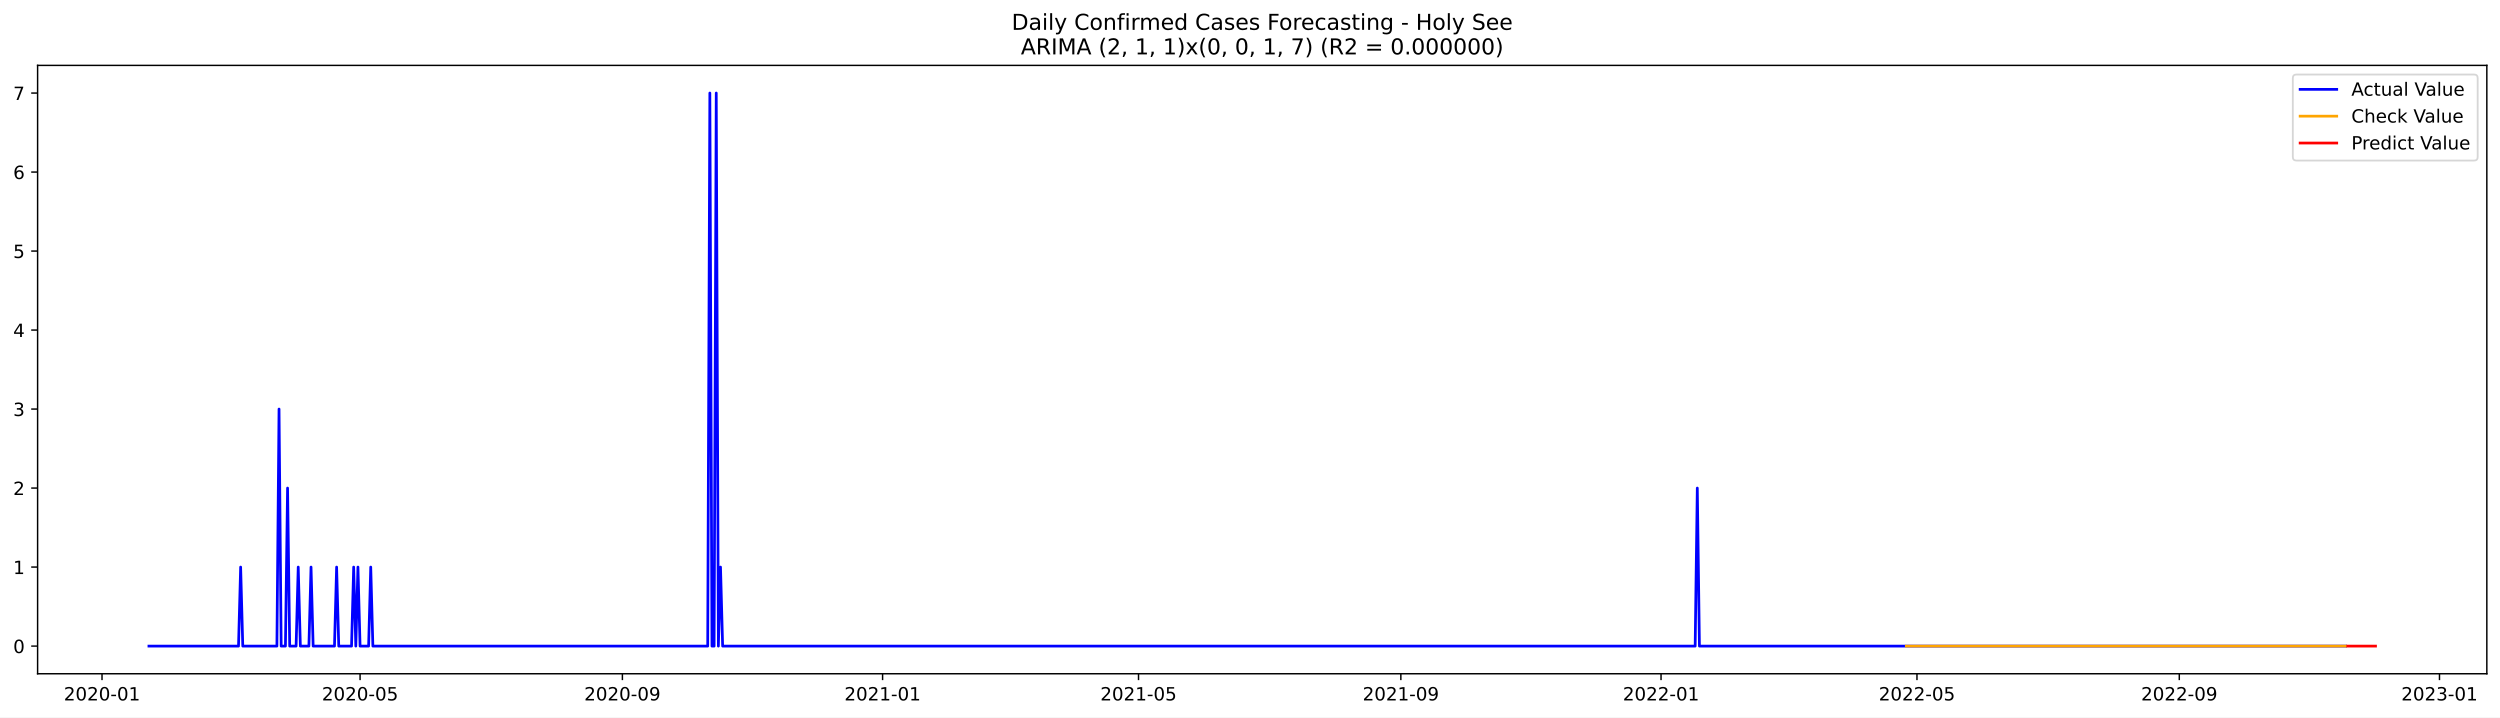
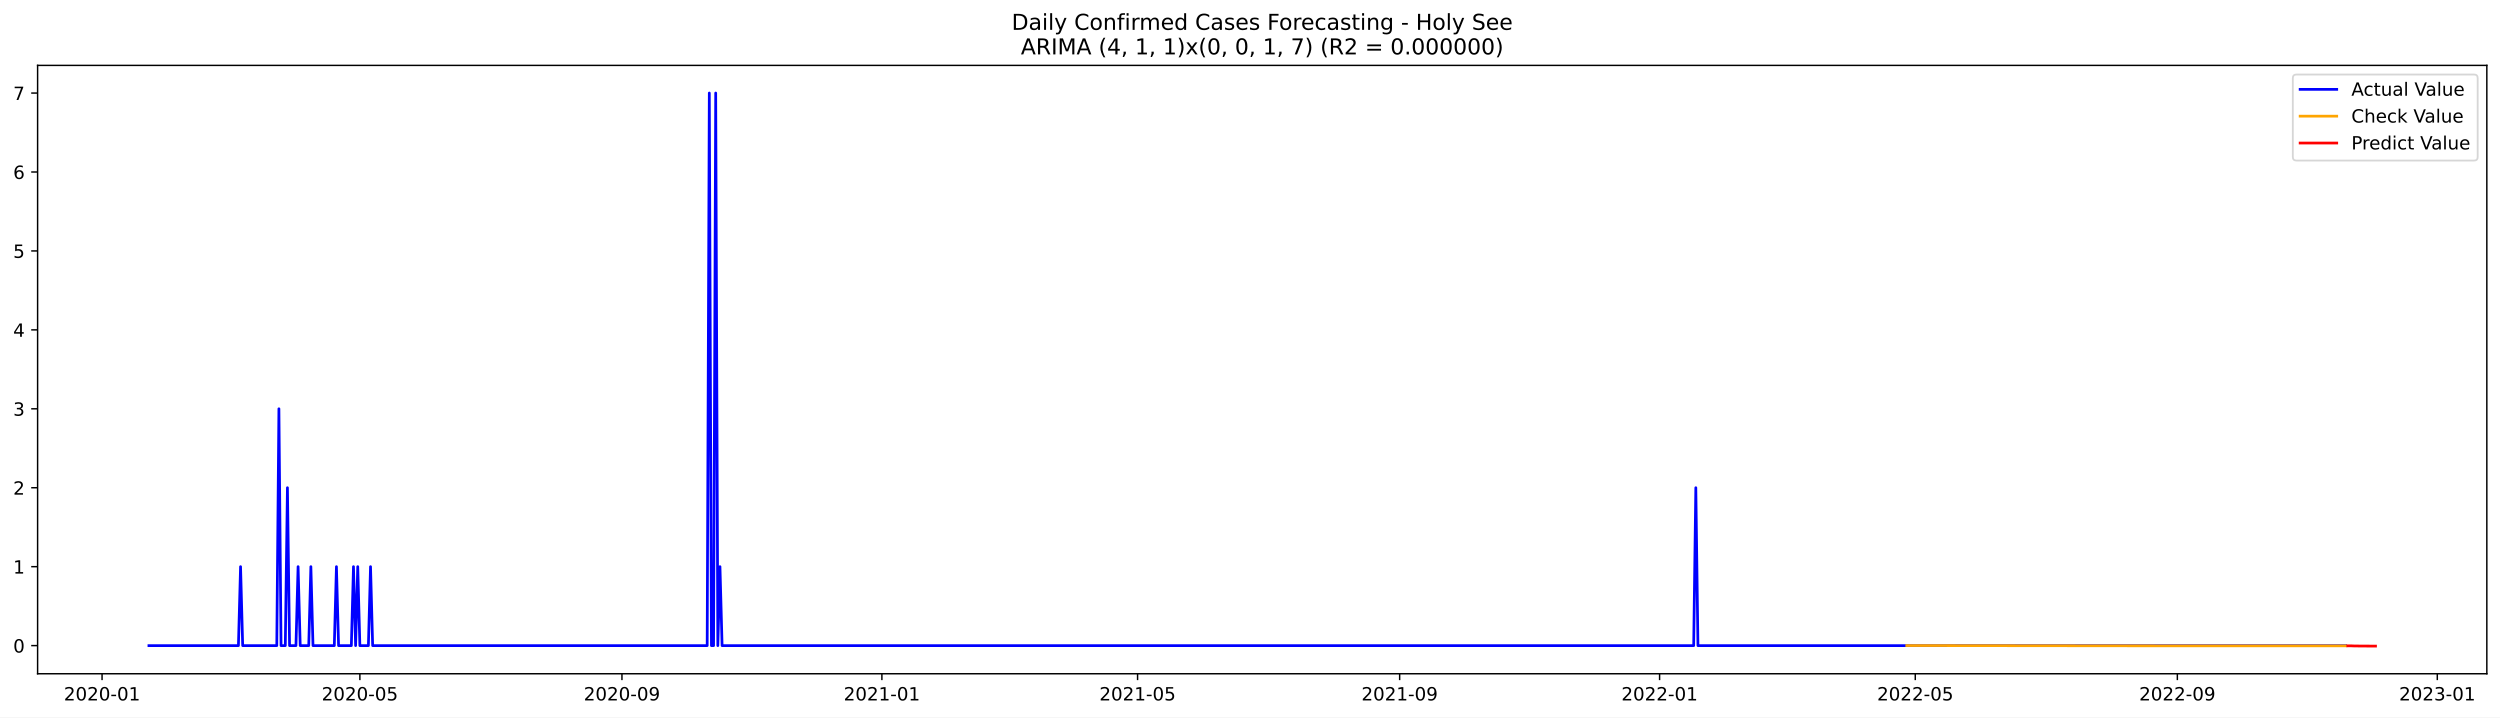
<svg xmlns="http://www.w3.org/2000/svg" xmlns:xlink="http://www.w3.org/1999/xlink" width="1366.963pt" height="392.274pt" viewBox="0 0 1366.963 392.274" version="1.1">
  <defs>
    <style type="text/css">*{stroke-linejoin: round; stroke-linecap: butt}</style>
  </defs>
  <g id="figure_1">
    <g id="patch_1">
      <path d="M 0 392.274  L 1366.963 392.274  L 1366.963 0  L 0 0  z " style="fill: #ffffff" />
    </g>
    <g id="axes_1">
      <g id="patch_2">
        <path d="M 20.562 368.396  L 1359.763 368.396  L 1359.763 35.755  L 20.562 35.755  z " style="fill: #ffffff" />
      </g>
      <g id="matplotlib.axis_1">
        <g id="xtick_1">
          <g id="line2d_1">
            <defs>
-               <path id="m1c663e7720" d="M 0 0  L 0 3.5  " style="stroke: #000000; stroke-width: 0.8" />
+               <path id="mcb4782d231" d="M 0 0  L 0 3.5  " style="stroke: #000000; stroke-width: 0.8" />
            </defs>
            <g>
-               <use xlink:href="#m1c663e7720" x="55.78" y="368.396" style="stroke: #000000; stroke-width: 0.8" />
+               <use xlink:href="#mcb4782d231" x="55.805" y="368.396" style="stroke: #000000; stroke-width: 0.8" />
            </g>
          </g>
          <g id="text_1">
-             <g transform="translate(34.88865 382.9939)scale(0.1 -0.1)">
+             <g transform="translate(34.9132 382.9939)scale(0.1 -0.1)">
              <defs>
                <path id="DejaVuSans-32" d="M 1228 531  L 3431 531  L 3431 0  L 469 0  L 469 531  Q 828 903 1448 1529  Q 2069 2156 2228 2338  Q 2531 2678 2651 2914  Q 2772 3150 2772 3378  Q 2772 3750 2511 3984  Q 2250 4219 1831 4219  Q 1534 4219 1204 4116  Q 875 4013 500 3803  L 500 4441  Q 881 4594 1212 4672  Q 1544 4750 1819 4750  Q 2544 4750 2975 4387  Q 3406 4025 3406 3419  Q 3406 3131 3298 2873  Q 3191 2616 2906 2266  Q 2828 2175 2409 1742  Q 1991 1309 1228 531  z " transform="scale(0.015625)" />
                <path id="DejaVuSans-30" d="M 2034 4250  Q 1547 4250 1301 3770  Q 1056 3291 1056 2328  Q 1056 1369 1301 889  Q 1547 409 2034 409  Q 2525 409 2770 889  Q 3016 1369 3016 2328  Q 3016 3291 2770 3770  Q 2525 4250 2034 4250  z M 2034 4750  Q 2819 4750 3233 4129  Q 3647 3509 3647 2328  Q 3647 1150 3233 529  Q 2819 -91 2034 -91  Q 1250 -91 836 529  Q 422 1150 422 2328  Q 422 3509 836 4129  Q 1250 4750 2034 4750  z " transform="scale(0.015625)" />
                <path id="DejaVuSans-2d" d="M 313 2009  L 1997 2009  L 1997 1497  L 313 1497  L 313 2009  z " transform="scale(0.015625)" />
                <path id="DejaVuSans-31" d="M 794 531  L 1825 531  L 1825 4091  L 703 3866  L 703 4441  L 1819 4666  L 2450 4666  L 2450 531  L 3481 531  L 3481 0  L 794 0  L 794 531  z " transform="scale(0.015625)" />
              </defs>
              <use xlink:href="#DejaVuSans-32" />
              <use xlink:href="#DejaVuSans-30" x="63.623" />
              <use xlink:href="#DejaVuSans-32" x="127.246" />
              <use xlink:href="#DejaVuSans-30" x="190.869" />
              <use xlink:href="#DejaVuSans-2d" x="254.492" />
              <use xlink:href="#DejaVuSans-30" x="290.576" />
              <use xlink:href="#DejaVuSans-31" x="354.199" />
            </g>
          </g>
        </g>
        <g id="xtick_2">
          <g id="line2d_2">
            <g>
-               <use xlink:href="#m1c663e7720" x="196.884" y="368.396" style="stroke: #000000; stroke-width: 0.8" />
+               <use xlink:href="#mcb4782d231" x="196.773" y="368.396" style="stroke: #000000; stroke-width: 0.8" />
            </g>
          </g>
          <g id="text_2">
-             <g transform="translate(175.9921 382.9939)scale(0.1 -0.1)">
+             <g transform="translate(175.8816 382.9939)scale(0.1 -0.1)">
              <defs>
                <path id="DejaVuSans-35" d="M 691 4666  L 3169 4666  L 3169 4134  L 1269 4134  L 1269 2991  Q 1406 3038 1543 3061  Q 1681 3084 1819 3084  Q 2600 3084 3056 2656  Q 3513 2228 3513 1497  Q 3513 744 3044 326  Q 2575 -91 1722 -91  Q 1428 -91 1123 -41  Q 819 9 494 109  L 494 744  Q 775 591 1075 516  Q 1375 441 1709 441  Q 2250 441 2565 725  Q 2881 1009 2881 1497  Q 2881 1984 2565 2268  Q 2250 2553 1709 2553  Q 1456 2553 1204 2497  Q 953 2441 691 2322  L 691 4666  z " transform="scale(0.015625)" />
              </defs>
              <use xlink:href="#DejaVuSans-32" />
              <use xlink:href="#DejaVuSans-30" x="63.623" />
              <use xlink:href="#DejaVuSans-32" x="127.246" />
              <use xlink:href="#DejaVuSans-30" x="190.869" />
              <use xlink:href="#DejaVuSans-2d" x="254.492" />
              <use xlink:href="#DejaVuSans-30" x="290.576" />
              <use xlink:href="#DejaVuSans-35" x="354.199" />
            </g>
          </g>
        </g>
        <g id="xtick_3">
          <g id="line2d_3">
            <g>
-               <use xlink:href="#m1c663e7720" x="340.319" y="368.396" style="stroke: #000000; stroke-width: 0.8" />
+               <use xlink:href="#mcb4782d231" x="340.072" y="368.396" style="stroke: #000000; stroke-width: 0.8" />
            </g>
          </g>
          <g id="text_3">
-             <g transform="translate(319.4278 382.9939)scale(0.1 -0.1)">
+             <g transform="translate(319.1801 382.9939)scale(0.1 -0.1)">
              <defs>
                <path id="DejaVuSans-39" d="M 703 97  L 703 672  Q 941 559 1184 500  Q 1428 441 1663 441  Q 2288 441 2617 861  Q 2947 1281 2994 2138  Q 2813 1869 2534 1725  Q 2256 1581 1919 1581  Q 1219 1581 811 2004  Q 403 2428 403 3163  Q 403 3881 828 4315  Q 1253 4750 1959 4750  Q 2769 4750 3195 4129  Q 3622 3509 3622 2328  Q 3622 1225 3098 567  Q 2575 -91 1691 -91  Q 1453 -91 1209 -44  Q 966 3 703 97  z M 1959 2075  Q 2384 2075 2632 2365  Q 2881 2656 2881 3163  Q 2881 3666 2632 3958  Q 2384 4250 1959 4250  Q 1534 4250 1286 3958  Q 1038 3666 1038 3163  Q 1038 2656 1286 2365  Q 1534 2075 1959 2075  z " transform="scale(0.015625)" />
              </defs>
              <use xlink:href="#DejaVuSans-32" />
              <use xlink:href="#DejaVuSans-30" x="63.623" />
              <use xlink:href="#DejaVuSans-32" x="127.246" />
              <use xlink:href="#DejaVuSans-30" x="190.869" />
              <use xlink:href="#DejaVuSans-2d" x="254.492" />
              <use xlink:href="#DejaVuSans-30" x="290.576" />
              <use xlink:href="#DejaVuSans-39" x="354.199" />
            </g>
          </g>
        </g>
        <g id="xtick_4">
          <g id="line2d_4">
            <g>
-               <use xlink:href="#m1c663e7720" x="482.589" y="368.396" style="stroke: #000000; stroke-width: 0.8" />
+               <use xlink:href="#mcb4782d231" x="482.205" y="368.396" style="stroke: #000000; stroke-width: 0.8" />
            </g>
          </g>
          <g id="text_4">
-             <g transform="translate(461.6974 382.9939)scale(0.1 -0.1)">
+             <g transform="translate(461.3135 382.9939)scale(0.1 -0.1)">
              <use xlink:href="#DejaVuSans-32" />
              <use xlink:href="#DejaVuSans-30" x="63.623" />
              <use xlink:href="#DejaVuSans-32" x="127.246" />
              <use xlink:href="#DejaVuSans-31" x="190.869" />
              <use xlink:href="#DejaVuSans-2d" x="254.492" />
              <use xlink:href="#DejaVuSans-30" x="290.576" />
              <use xlink:href="#DejaVuSans-31" x="354.199" />
            </g>
          </g>
        </g>
        <g id="xtick_5">
          <g id="line2d_5">
            <g>
-               <use xlink:href="#m1c663e7720" x="622.526" y="368.396" style="stroke: #000000; stroke-width: 0.8" />
+               <use xlink:href="#mcb4782d231" x="622.008" y="368.396" style="stroke: #000000; stroke-width: 0.8" />
            </g>
          </g>
          <g id="text_5">
-             <g transform="translate(601.6347 382.9939)scale(0.1 -0.1)">
+             <g transform="translate(601.1169 382.9939)scale(0.1 -0.1)">
              <use xlink:href="#DejaVuSans-32" />
              <use xlink:href="#DejaVuSans-30" x="63.623" />
              <use xlink:href="#DejaVuSans-32" x="127.246" />
              <use xlink:href="#DejaVuSans-31" x="190.869" />
              <use xlink:href="#DejaVuSans-2d" x="254.492" />
              <use xlink:href="#DejaVuSans-30" x="290.576" />
              <use xlink:href="#DejaVuSans-35" x="354.199" />
            </g>
          </g>
        </g>
        <g id="xtick_6">
          <g id="line2d_6">
            <g>
-               <use xlink:href="#m1c663e7720" x="765.962" y="368.396" style="stroke: #000000; stroke-width: 0.8" />
+               <use xlink:href="#mcb4782d231" x="765.307" y="368.396" style="stroke: #000000; stroke-width: 0.8" />
            </g>
          </g>
          <g id="text_6">
-             <g transform="translate(745.0705 382.9939)scale(0.1 -0.1)">
+             <g transform="translate(744.4154 382.9939)scale(0.1 -0.1)">
              <use xlink:href="#DejaVuSans-32" />
              <use xlink:href="#DejaVuSans-30" x="63.623" />
              <use xlink:href="#DejaVuSans-32" x="127.246" />
              <use xlink:href="#DejaVuSans-31" x="190.869" />
              <use xlink:href="#DejaVuSans-2d" x="254.492" />
              <use xlink:href="#DejaVuSans-30" x="290.576" />
              <use xlink:href="#DejaVuSans-39" x="354.199" />
            </g>
          </g>
        </g>
        <g id="xtick_7">
          <g id="line2d_7">
            <g>
-               <use xlink:href="#m1c663e7720" x="908.231" y="368.396" style="stroke: #000000; stroke-width: 0.8" />
+               <use xlink:href="#mcb4782d231" x="907.44" y="368.396" style="stroke: #000000; stroke-width: 0.8" />
            </g>
          </g>
          <g id="text_7">
-             <g transform="translate(887.3401 382.9939)scale(0.1 -0.1)">
+             <g transform="translate(886.5489 382.9939)scale(0.1 -0.1)">
              <use xlink:href="#DejaVuSans-32" />
              <use xlink:href="#DejaVuSans-30" x="63.623" />
              <use xlink:href="#DejaVuSans-32" x="127.246" />
              <use xlink:href="#DejaVuSans-32" x="190.869" />
              <use xlink:href="#DejaVuSans-2d" x="254.492" />
              <use xlink:href="#DejaVuSans-30" x="290.576" />
              <use xlink:href="#DejaVuSans-31" x="354.199" />
            </g>
          </g>
        </g>
        <g id="xtick_8">
          <g id="line2d_8">
            <g>
-               <use xlink:href="#m1c663e7720" x="1048.169" y="368.396" style="stroke: #000000; stroke-width: 0.8" />
+               <use xlink:href="#mcb4782d231" x="1047.244" y="368.396" style="stroke: #000000; stroke-width: 0.8" />
            </g>
          </g>
          <g id="text_8">
-             <g transform="translate(1027.277 382.9939)scale(0.1 -0.1)">
+             <g transform="translate(1026.352 382.9939)scale(0.1 -0.1)">
              <use xlink:href="#DejaVuSans-32" />
              <use xlink:href="#DejaVuSans-30" x="63.623" />
              <use xlink:href="#DejaVuSans-32" x="127.246" />
              <use xlink:href="#DejaVuSans-32" x="190.869" />
              <use xlink:href="#DejaVuSans-2d" x="254.492" />
              <use xlink:href="#DejaVuSans-30" x="290.576" />
              <use xlink:href="#DejaVuSans-35" x="354.199" />
            </g>
          </g>
        </g>
        <g id="xtick_9">
          <g id="line2d_9">
            <g>
-               <use xlink:href="#m1c663e7720" x="1191.605" y="368.396" style="stroke: #000000; stroke-width: 0.8" />
+               <use xlink:href="#mcb4782d231" x="1190.542" y="368.396" style="stroke: #000000; stroke-width: 0.8" />
            </g>
          </g>
          <g id="text_9">
-             <g transform="translate(1170.713 382.9939)scale(0.1 -0.1)">
+             <g transform="translate(1169.651 382.9939)scale(0.1 -0.1)">
              <use xlink:href="#DejaVuSans-32" />
              <use xlink:href="#DejaVuSans-30" x="63.623" />
              <use xlink:href="#DejaVuSans-32" x="127.246" />
              <use xlink:href="#DejaVuSans-32" x="190.869" />
              <use xlink:href="#DejaVuSans-2d" x="254.492" />
              <use xlink:href="#DejaVuSans-30" x="290.576" />
              <use xlink:href="#DejaVuSans-39" x="354.199" />
            </g>
          </g>
        </g>
        <g id="xtick_10">
          <g id="line2d_10">
            <g>
-               <use xlink:href="#m1c663e7720" x="1333.874" y="368.396" style="stroke: #000000; stroke-width: 0.8" />
+               <use xlink:href="#mcb4782d231" x="1332.676" y="368.396" style="stroke: #000000; stroke-width: 0.8" />
            </g>
          </g>
          <g id="text_10">
-             <g transform="translate(1312.983 382.9939)scale(0.1 -0.1)">
+             <g transform="translate(1311.784 382.9939)scale(0.1 -0.1)">
              <defs>
                <path id="DejaVuSans-33" d="M 2597 2516  Q 3050 2419 3304 2112  Q 3559 1806 3559 1356  Q 3559 666 3084 287  Q 2609 -91 1734 -91  Q 1441 -91 1130 -33  Q 819 25 488 141  L 488 750  Q 750 597 1062 519  Q 1375 441 1716 441  Q 2309 441 2620 675  Q 2931 909 2931 1356  Q 2931 1769 2642 2001  Q 2353 2234 1838 2234  L 1294 2234  L 1294 2753  L 1863 2753  Q 2328 2753 2575 2939  Q 2822 3125 2822 3475  Q 2822 3834 2567 4026  Q 2313 4219 1838 4219  Q 1578 4219 1281 4162  Q 984 4106 628 3988  L 628 4550  Q 988 4650 1302 4700  Q 1616 4750 1894 4750  Q 2613 4750 3031 4423  Q 3450 4097 3450 3541  Q 3450 3153 3228 2886  Q 3006 2619 2597 2516  z " transform="scale(0.015625)" />
              </defs>
              <use xlink:href="#DejaVuSans-32" />
              <use xlink:href="#DejaVuSans-30" x="63.623" />
              <use xlink:href="#DejaVuSans-32" x="127.246" />
              <use xlink:href="#DejaVuSans-33" x="190.869" />
              <use xlink:href="#DejaVuSans-2d" x="254.492" />
              <use xlink:href="#DejaVuSans-30" x="290.576" />
              <use xlink:href="#DejaVuSans-31" x="354.199" />
            </g>
          </g>
        </g>
      </g>
      <g id="matplotlib.axis_2">
        <g id="ytick_1">
          <g id="line2d_11">
            <defs>
-               <path id="mdd8ce85238" d="M 0 0  L -3.5 0  " style="stroke: #000000; stroke-width: 0.8" />
+               <path id="m65c55cf728" d="M 0 0  L -3.5 0  " style="stroke: #000000; stroke-width: 0.8" />
            </defs>
            <g>
-               <use xlink:href="#mdd8ce85238" x="20.562" y="353.276" style="stroke: #000000; stroke-width: 0.8" />
+               <use xlink:href="#m65c55cf728" x="20.562" y="353.007" style="stroke: #000000; stroke-width: 0.8" />
            </g>
          </g>
          <g id="text_11">
-             <g transform="translate(7.2 357.0747)scale(0.1 -0.1)">
+             <g transform="translate(7.2 356.8061)scale(0.1 -0.1)">
              <use xlink:href="#DejaVuSans-30" />
            </g>
          </g>
        </g>
        <g id="ytick_2">
          <g id="line2d_12">
            <g>
-               <use xlink:href="#mdd8ce85238" x="20.562" y="310.075" style="stroke: #000000; stroke-width: 0.8" />
+               <use xlink:href="#m65c55cf728" x="20.562" y="309.845" style="stroke: #000000; stroke-width: 0.8" />
            </g>
          </g>
          <g id="text_12">
-             <g transform="translate(7.2 313.8747)scale(0.1 -0.1)">
+             <g transform="translate(7.2 313.6445)scale(0.1 -0.1)">
              <use xlink:href="#DejaVuSans-31" />
            </g>
          </g>
        </g>
        <g id="ytick_3">
          <g id="line2d_13">
            <g>
-               <use xlink:href="#mdd8ce85238" x="20.562" y="266.875" style="stroke: #000000; stroke-width: 0.8" />
+               <use xlink:href="#m65c55cf728" x="20.562" y="266.684" style="stroke: #000000; stroke-width: 0.8" />
            </g>
          </g>
          <g id="text_13">
-             <g transform="translate(7.2 270.6747)scale(0.1 -0.1)">
+             <g transform="translate(7.2 270.4829)scale(0.1 -0.1)">
              <use xlink:href="#DejaVuSans-32" />
            </g>
          </g>
        </g>
        <g id="ytick_4">
          <g id="line2d_14">
            <g>
-               <use xlink:href="#mdd8ce85238" x="20.562" y="223.675" style="stroke: #000000; stroke-width: 0.8" />
+               <use xlink:href="#m65c55cf728" x="20.562" y="223.522" style="stroke: #000000; stroke-width: 0.8" />
            </g>
          </g>
          <g id="text_14">
-             <g transform="translate(7.2 227.4747)scale(0.1 -0.1)">
+             <g transform="translate(7.2 227.3212)scale(0.1 -0.1)">
              <use xlink:href="#DejaVuSans-33" />
            </g>
          </g>
        </g>
        <g id="ytick_5">
          <g id="line2d_15">
            <g>
-               <use xlink:href="#mdd8ce85238" x="20.562" y="180.476" style="stroke: #000000; stroke-width: 0.8" />
+               <use xlink:href="#m65c55cf728" x="20.562" y="180.36" style="stroke: #000000; stroke-width: 0.8" />
            </g>
          </g>
          <g id="text_15">
-             <g transform="translate(7.2 184.2747)scale(0.1 -0.1)">
+             <g transform="translate(7.2 184.1596)scale(0.1 -0.1)">
              <defs>
                <path id="DejaVuSans-34" d="M 2419 4116  L 825 1625  L 2419 1625  L 2419 4116  z M 2253 4666  L 3047 4666  L 3047 1625  L 3713 1625  L 3713 1100  L 3047 1100  L 3047 0  L 2419 0  L 2419 1100  L 313 1100  L 313 1709  L 2253 4666  z " transform="scale(0.015625)" />
              </defs>
              <use xlink:href="#DejaVuSans-34" />
            </g>
          </g>
        </g>
        <g id="ytick_6">
          <g id="line2d_16">
            <g>
-               <use xlink:href="#mdd8ce85238" x="20.562" y="137.275" style="stroke: #000000; stroke-width: 0.8" />
+               <use xlink:href="#m65c55cf728" x="20.562" y="137.199" style="stroke: #000000; stroke-width: 0.8" />
            </g>
          </g>
          <g id="text_16">
-             <g transform="translate(7.2 141.0747)scale(0.1 -0.1)">
+             <g transform="translate(7.2 140.998)scale(0.1 -0.1)">
              <use xlink:href="#DejaVuSans-35" />
            </g>
          </g>
        </g>
        <g id="ytick_7">
          <g id="line2d_17">
            <g>
-               <use xlink:href="#mdd8ce85238" x="20.562" y="94.076" style="stroke: #000000; stroke-width: 0.8" />
+               <use xlink:href="#m65c55cf728" x="20.562" y="94.037" style="stroke: #000000; stroke-width: 0.8" />
            </g>
          </g>
          <g id="text_17">
-             <g transform="translate(7.2 97.87472)scale(0.1 -0.1)">
+             <g transform="translate(7.2 97.83635)scale(0.1 -0.1)">
              <defs>
                <path id="DejaVuSans-36" d="M 2113 2584  Q 1688 2584 1439 2293  Q 1191 2003 1191 1497  Q 1191 994 1439 701  Q 1688 409 2113 409  Q 2538 409 2786 701  Q 3034 994 3034 1497  Q 3034 2003 2786 2293  Q 2538 2584 2113 2584  z M 3366 4563  L 3366 3988  Q 3128 4100 2886 4159  Q 2644 4219 2406 4219  Q 1781 4219 1451 3797  Q 1122 3375 1075 2522  Q 1259 2794 1537 2939  Q 1816 3084 2150 3084  Q 2853 3084 3261 2657  Q 3669 2231 3669 1497  Q 3669 778 3244 343  Q 2819 -91 2113 -91  Q 1303 -91 875 529  Q 447 1150 447 2328  Q 447 3434 972 4092  Q 1497 4750 2381 4750  Q 2619 4750 2861 4703  Q 3103 4656 3366 4563  z " transform="scale(0.015625)" />
              </defs>
              <use xlink:href="#DejaVuSans-36" />
            </g>
          </g>
        </g>
        <g id="ytick_8">
          <g id="line2d_18">
            <g>
-               <use xlink:href="#mdd8ce85238" x="20.562" y="50.876" style="stroke: #000000; stroke-width: 0.8" />
+               <use xlink:href="#m65c55cf728" x="20.562" y="50.876" style="stroke: #000000; stroke-width: 0.8" />
            </g>
          </g>
          <g id="text_18">
            <g transform="translate(7.2 54.67472)scale(0.1 -0.1)">
              <defs>
                <path id="DejaVuSans-37" d="M 525 4666  L 3525 4666  L 3525 4397  L 1831 0  L 1172 0  L 2766 4134  L 525 4134  L 525 4666  z " transform="scale(0.015625)" />
              </defs>
              <use xlink:href="#DejaVuSans-37" />
            </g>
          </g>
        </g>
      </g>
      <g id="line2d_19">
-         <path d="M 81.435 353.276  L 130.413 353.276  L 131.579 310.075  L 132.746 353.276  L 151.404 353.276  L 152.57 223.675  L 153.736 353.276  L 156.068 353.276  L 157.235 266.875  L 158.401 353.276  L 161.899 353.276  L 163.065 310.075  L 164.231 353.276  L 168.896 353.276  L 170.062 310.075  L 171.228 353.276  L 182.89 353.276  L 184.056 310.075  L 185.222 353.276  L 192.219 353.276  L 193.385 310.075  L 194.551 353.276  L 195.717 310.075  L 196.884 353.276  L 201.548 353.276  L 202.714 310.075  L 203.88 353.276  L 386.965 353.276  L 388.131 50.876  L 389.297 353.276  L 390.463 353.276  L 391.63 50.876  L 392.796 353.276  L 393.962 310.075  L 395.128 353.276  L 926.89 353.276  L 928.056 266.875  L 929.222 353.276  L 1282.564 353.276  L 1282.564 353.276  " clip-path="url(#p01e2faecfa)" style="fill: none; stroke: #0000ff; stroke-width: 1.5; stroke-linecap: square" />
+         <path d="M 81.435 353.007  L 130.366 353.007  L 131.531 309.845  L 132.696 353.007  L 151.337 353.007  L 152.502 223.522  L 153.667 353.007  L 155.997 353.007  L 157.162 266.684  L 158.327 353.007  L 161.822 353.007  L 162.987 309.845  L 164.152 353.007  L 168.812 353.007  L 169.977 309.845  L 171.142 353.007  L 182.793 353.007  L 183.958 309.845  L 185.123 353.007  L 192.113 353.007  L 193.278 309.845  L 194.443 353.007  L 195.608 309.845  L 196.773 353.007  L 201.433 353.007  L 202.598 309.845  L 203.763 353.007  L 386.673 353.007  L 387.838 50.876  L 389.003 353.007  L 390.168 353.007  L 391.333 50.876  L 392.498 353.007  L 393.663 309.845  L 394.828 353.007  L 926.081 353.007  L 927.246 266.684  L 928.411 353.007  L 1282.579 353.007  L 1282.579 353.007  " clip-path="url(#pb8d82f2a94)" style="fill: none; stroke: #0000ff; stroke-width: 1.5; stroke-linecap: square" />
      </g>
      <g id="line2d_20">
-         <path d="M 1042.338 353.276  L 1282.564 353.276  L 1282.564 353.276  " clip-path="url(#p01e2faecfa)" style="fill: none; stroke: #ffa500; stroke-width: 1.5; stroke-linecap: square" />
+         <path d="M 1042.584 352.978  L 1163.746 353.112  L 1282.579 353.146  L 1282.579 353.146  " clip-path="url(#pb8d82f2a94)" style="fill: none; stroke: #ffa500; stroke-width: 1.5; stroke-linecap: square" />
      </g>
      <g id="line2d_21">
-         <path d="M 1283.73 353.276  L 1284.896 353.276  L 1286.062 353.276  L 1287.228 353.276  L 1288.394 353.276  L 1289.561 353.276  L 1290.727 353.276  L 1291.893 353.276  L 1293.059 353.276  L 1294.225 353.276  L 1295.391 353.276  L 1296.557 353.276  L 1297.724 353.276  L 1298.89 353.276  " clip-path="url(#p01e2faecfa)" style="fill: none; stroke: #ff0000; stroke-width: 1.5; stroke-linecap: square" />
+         <path d="M 1283.744 353.146  L 1284.909 353.134  L 1286.074 353.151  L 1287.239 353.202  L 1288.405 353.213  L 1289.57 353.223  L 1290.735 353.247  L 1291.9 353.239  L 1293.065 353.249  L 1294.23 353.259  L 1295.395 353.261  L 1296.56 353.266  L 1297.725 353.272  L 1298.89 353.276  " clip-path="url(#pb8d82f2a94)" style="fill: none; stroke: #ff0000; stroke-width: 1.5; stroke-linecap: square" />
      </g>
      <g id="patch_3">
        <path d="M 20.562 368.396  L 20.562 35.755  " style="fill: none; stroke: #000000; stroke-width: 0.8; stroke-linejoin: miter; stroke-linecap: square" />
      </g>
      <g id="patch_4">
        <path d="M 1359.763 368.396  L 1359.763 35.755  " style="fill: none; stroke: #000000; stroke-width: 0.8; stroke-linejoin: miter; stroke-linecap: square" />
      </g>
      <g id="patch_5">
        <path d="M 20.562 368.396  L 1359.763 368.396  " style="fill: none; stroke: #000000; stroke-width: 0.8; stroke-linejoin: miter; stroke-linecap: square" />
      </g>
      <g id="patch_6">
        <path d="M 20.562 35.755  L 1359.763 35.755  " style="fill: none; stroke: #000000; stroke-width: 0.8; stroke-linejoin: miter; stroke-linecap: square" />
      </g>
      <g id="text_19">
        <g transform="translate(553.1609 16.31812)scale(0.12 -0.12)">
          <defs>
            <path id="DejaVuSans-44" d="M 1259 4147  L 1259 519  L 2022 519  Q 2988 519 3436 956  Q 3884 1394 3884 2338  Q 3884 3275 3436 3711  Q 2988 4147 2022 4147  L 1259 4147  z M 628 4666  L 1925 4666  Q 3281 4666 3915 4102  Q 4550 3538 4550 2338  Q 4550 1131 3912 565  Q 3275 0 1925 0  L 628 0  L 628 4666  z " transform="scale(0.015625)" />
            <path id="DejaVuSans-61" d="M 2194 1759  Q 1497 1759 1228 1600  Q 959 1441 959 1056  Q 959 750 1161 570  Q 1363 391 1709 391  Q 2188 391 2477 730  Q 2766 1069 2766 1631  L 2766 1759  L 2194 1759  z M 3341 1997  L 3341 0  L 2766 0  L 2766 531  Q 2569 213 2275 61  Q 1981 -91 1556 -91  Q 1019 -91 701 211  Q 384 513 384 1019  Q 384 1609 779 1909  Q 1175 2209 1959 2209  L 2766 2209  L 2766 2266  Q 2766 2663 2505 2880  Q 2244 3097 1772 3097  Q 1472 3097 1187 3025  Q 903 2953 641 2809  L 641 3341  Q 956 3463 1253 3523  Q 1550 3584 1831 3584  Q 2591 3584 2966 3190  Q 3341 2797 3341 1997  z " transform="scale(0.015625)" />
            <path id="DejaVuSans-69" d="M 603 3500  L 1178 3500  L 1178 0  L 603 0  L 603 3500  z M 603 4863  L 1178 4863  L 1178 4134  L 603 4134  L 603 4863  z " transform="scale(0.015625)" />
            <path id="DejaVuSans-6c" d="M 603 4863  L 1178 4863  L 1178 0  L 603 0  L 603 4863  z " transform="scale(0.015625)" />
            <path id="DejaVuSans-79" d="M 2059 -325  Q 1816 -950 1584 -1140  Q 1353 -1331 966 -1331  L 506 -1331  L 506 -850  L 844 -850  Q 1081 -850 1212 -737  Q 1344 -625 1503 -206  L 1606 56  L 191 3500  L 800 3500  L 1894 763  L 2988 3500  L 3597 3500  L 2059 -325  z " transform="scale(0.015625)" />
            <path id="DejaVuSans-20" transform="scale(0.015625)" />
            <path id="DejaVuSans-43" d="M 4122 4306  L 4122 3641  Q 3803 3938 3442 4084  Q 3081 4231 2675 4231  Q 1875 4231 1450 3742  Q 1025 3253 1025 2328  Q 1025 1406 1450 917  Q 1875 428 2675 428  Q 3081 428 3442 575  Q 3803 722 4122 1019  L 4122 359  Q 3791 134 3420 21  Q 3050 -91 2638 -91  Q 1578 -91 968 557  Q 359 1206 359 2328  Q 359 3453 968 4101  Q 1578 4750 2638 4750  Q 3056 4750 3426 4639  Q 3797 4528 4122 4306  z " transform="scale(0.015625)" />
            <path id="DejaVuSans-6f" d="M 1959 3097  Q 1497 3097 1228 2736  Q 959 2375 959 1747  Q 959 1119 1226 758  Q 1494 397 1959 397  Q 2419 397 2687 759  Q 2956 1122 2956 1747  Q 2956 2369 2687 2733  Q 2419 3097 1959 3097  z M 1959 3584  Q 2709 3584 3137 3096  Q 3566 2609 3566 1747  Q 3566 888 3137 398  Q 2709 -91 1959 -91  Q 1206 -91 779 398  Q 353 888 353 1747  Q 353 2609 779 3096  Q 1206 3584 1959 3584  z " transform="scale(0.015625)" />
            <path id="DejaVuSans-6e" d="M 3513 2113  L 3513 0  L 2938 0  L 2938 2094  Q 2938 2591 2744 2837  Q 2550 3084 2163 3084  Q 1697 3084 1428 2787  Q 1159 2491 1159 1978  L 1159 0  L 581 0  L 581 3500  L 1159 3500  L 1159 2956  Q 1366 3272 1645 3428  Q 1925 3584 2291 3584  Q 2894 3584 3203 3211  Q 3513 2838 3513 2113  z " transform="scale(0.015625)" />
            <path id="DejaVuSans-66" d="M 2375 4863  L 2375 4384  L 1825 4384  Q 1516 4384 1395 4259  Q 1275 4134 1275 3809  L 1275 3500  L 2222 3500  L 2222 3053  L 1275 3053  L 1275 0  L 697 0  L 697 3053  L 147 3053  L 147 3500  L 697 3500  L 697 3744  Q 697 4328 969 4595  Q 1241 4863 1831 4863  L 2375 4863  z " transform="scale(0.015625)" />
            <path id="DejaVuSans-72" d="M 2631 2963  Q 2534 3019 2420 3045  Q 2306 3072 2169 3072  Q 1681 3072 1420 2755  Q 1159 2438 1159 1844  L 1159 0  L 581 0  L 581 3500  L 1159 3500  L 1159 2956  Q 1341 3275 1631 3429  Q 1922 3584 2338 3584  Q 2397 3584 2469 3576  Q 2541 3569 2628 3553  L 2631 2963  z " transform="scale(0.015625)" />
            <path id="DejaVuSans-6d" d="M 3328 2828  Q 3544 3216 3844 3400  Q 4144 3584 4550 3584  Q 5097 3584 5394 3201  Q 5691 2819 5691 2113  L 5691 0  L 5113 0  L 5113 2094  Q 5113 2597 4934 2840  Q 4756 3084 4391 3084  Q 3944 3084 3684 2787  Q 3425 2491 3425 1978  L 3425 0  L 2847 0  L 2847 2094  Q 2847 2600 2669 2842  Q 2491 3084 2119 3084  Q 1678 3084 1418 2786  Q 1159 2488 1159 1978  L 1159 0  L 581 0  L 581 3500  L 1159 3500  L 1159 2956  Q 1356 3278 1631 3431  Q 1906 3584 2284 3584  Q 2666 3584 2933 3390  Q 3200 3197 3328 2828  z " transform="scale(0.015625)" />
            <path id="DejaVuSans-65" d="M 3597 1894  L 3597 1613  L 953 1613  Q 991 1019 1311 708  Q 1631 397 2203 397  Q 2534 397 2845 478  Q 3156 559 3463 722  L 3463 178  Q 3153 47 2828 -22  Q 2503 -91 2169 -91  Q 1331 -91 842 396  Q 353 884 353 1716  Q 353 2575 817 3079  Q 1281 3584 2069 3584  Q 2775 3584 3186 3129  Q 3597 2675 3597 1894  z M 3022 2063  Q 3016 2534 2758 2815  Q 2500 3097 2075 3097  Q 1594 3097 1305 2825  Q 1016 2553 972 2059  L 3022 2063  z " transform="scale(0.015625)" />
            <path id="DejaVuSans-64" d="M 2906 2969  L 2906 4863  L 3481 4863  L 3481 0  L 2906 0  L 2906 525  Q 2725 213 2448 61  Q 2172 -91 1784 -91  Q 1150 -91 751 415  Q 353 922 353 1747  Q 353 2572 751 3078  Q 1150 3584 1784 3584  Q 2172 3584 2448 3432  Q 2725 3281 2906 2969  z M 947 1747  Q 947 1113 1208 752  Q 1469 391 1925 391  Q 2381 391 2643 752  Q 2906 1113 2906 1747  Q 2906 2381 2643 2742  Q 2381 3103 1925 3103  Q 1469 3103 1208 2742  Q 947 2381 947 1747  z " transform="scale(0.015625)" />
            <path id="DejaVuSans-73" d="M 2834 3397  L 2834 2853  Q 2591 2978 2328 3040  Q 2066 3103 1784 3103  Q 1356 3103 1142 2972  Q 928 2841 928 2578  Q 928 2378 1081 2264  Q 1234 2150 1697 2047  L 1894 2003  Q 2506 1872 2764 1633  Q 3022 1394 3022 966  Q 3022 478 2636 193  Q 2250 -91 1575 -91  Q 1294 -91 989 -36  Q 684 19 347 128  L 347 722  Q 666 556 975 473  Q 1284 391 1588 391  Q 1994 391 2212 530  Q 2431 669 2431 922  Q 2431 1156 2273 1281  Q 2116 1406 1581 1522  L 1381 1569  Q 847 1681 609 1914  Q 372 2147 372 2553  Q 372 3047 722 3315  Q 1072 3584 1716 3584  Q 2034 3584 2315 3537  Q 2597 3491 2834 3397  z " transform="scale(0.015625)" />
            <path id="DejaVuSans-46" d="M 628 4666  L 3309 4666  L 3309 4134  L 1259 4134  L 1259 2759  L 3109 2759  L 3109 2228  L 1259 2228  L 1259 0  L 628 0  L 628 4666  z " transform="scale(0.015625)" />
            <path id="DejaVuSans-63" d="M 3122 3366  L 3122 2828  Q 2878 2963 2633 3030  Q 2388 3097 2138 3097  Q 1578 3097 1268 2742  Q 959 2388 959 1747  Q 959 1106 1268 751  Q 1578 397 2138 397  Q 2388 397 2633 464  Q 2878 531 3122 666  L 3122 134  Q 2881 22 2623 -34  Q 2366 -91 2075 -91  Q 1284 -91 818 406  Q 353 903 353 1747  Q 353 2603 823 3093  Q 1294 3584 2113 3584  Q 2378 3584 2631 3529  Q 2884 3475 3122 3366  z " transform="scale(0.015625)" />
            <path id="DejaVuSans-74" d="M 1172 4494  L 1172 3500  L 2356 3500  L 2356 3053  L 1172 3053  L 1172 1153  Q 1172 725 1289 603  Q 1406 481 1766 481  L 2356 481  L 2356 0  L 1766 0  Q 1100 0 847 248  Q 594 497 594 1153  L 594 3053  L 172 3053  L 172 3500  L 594 3500  L 594 4494  L 1172 4494  z " transform="scale(0.015625)" />
            <path id="DejaVuSans-67" d="M 2906 1791  Q 2906 2416 2648 2759  Q 2391 3103 1925 3103  Q 1463 3103 1205 2759  Q 947 2416 947 1791  Q 947 1169 1205 825  Q 1463 481 1925 481  Q 2391 481 2648 825  Q 2906 1169 2906 1791  z M 3481 434  Q 3481 -459 3084 -895  Q 2688 -1331 1869 -1331  Q 1566 -1331 1297 -1286  Q 1028 -1241 775 -1147  L 775 -588  Q 1028 -725 1275 -790  Q 1522 -856 1778 -856  Q 2344 -856 2625 -561  Q 2906 -266 2906 331  L 2906 616  Q 2728 306 2450 153  Q 2172 0 1784 0  Q 1141 0 747 490  Q 353 981 353 1791  Q 353 2603 747 3093  Q 1141 3584 1784 3584  Q 2172 3584 2450 3431  Q 2728 3278 2906 2969  L 2906 3500  L 3481 3500  L 3481 434  z " transform="scale(0.015625)" />
            <path id="DejaVuSans-48" d="M 628 4666  L 1259 4666  L 1259 2753  L 3553 2753  L 3553 4666  L 4184 4666  L 4184 0  L 3553 0  L 3553 2222  L 1259 2222  L 1259 0  L 628 0  L 628 4666  z " transform="scale(0.015625)" />
            <path id="DejaVuSans-53" d="M 3425 4513  L 3425 3897  Q 3066 4069 2747 4153  Q 2428 4238 2131 4238  Q 1616 4238 1336 4038  Q 1056 3838 1056 3469  Q 1056 3159 1242 3001  Q 1428 2844 1947 2747  L 2328 2669  Q 3034 2534 3370 2195  Q 3706 1856 3706 1288  Q 3706 609 3251 259  Q 2797 -91 1919 -91  Q 1588 -91 1214 -16  Q 841 59 441 206  L 441 856  Q 825 641 1194 531  Q 1563 422 1919 422  Q 2459 422 2753 634  Q 3047 847 3047 1241  Q 3047 1584 2836 1778  Q 2625 1972 2144 2069  L 1759 2144  Q 1053 2284 737 2584  Q 422 2884 422 3419  Q 422 4038 858 4394  Q 1294 4750 2059 4750  Q 2388 4750 2728 4690  Q 3069 4631 3425 4513  z " transform="scale(0.015625)" />
          </defs>
          <use xlink:href="#DejaVuSans-44" />
          <use xlink:href="#DejaVuSans-61" x="77.002" />
          <use xlink:href="#DejaVuSans-69" x="138.281" />
          <use xlink:href="#DejaVuSans-6c" x="166.064" />
          <use xlink:href="#DejaVuSans-79" x="193.848" />
          <use xlink:href="#DejaVuSans-20" x="253.027" />
          <use xlink:href="#DejaVuSans-43" x="284.814" />
          <use xlink:href="#DejaVuSans-6f" x="354.639" />
          <use xlink:href="#DejaVuSans-6e" x="415.82" />
          <use xlink:href="#DejaVuSans-66" x="479.199" />
          <use xlink:href="#DejaVuSans-69" x="514.404" />
          <use xlink:href="#DejaVuSans-72" x="542.188" />
          <use xlink:href="#DejaVuSans-6d" x="581.551" />
          <use xlink:href="#DejaVuSans-65" x="678.963" />
          <use xlink:href="#DejaVuSans-64" x="740.486" />
          <use xlink:href="#DejaVuSans-20" x="803.963" />
          <use xlink:href="#DejaVuSans-43" x="835.75" />
          <use xlink:href="#DejaVuSans-61" x="905.574" />
          <use xlink:href="#DejaVuSans-73" x="966.854" />
          <use xlink:href="#DejaVuSans-65" x="1018.953" />
          <use xlink:href="#DejaVuSans-73" x="1080.477" />
          <use xlink:href="#DejaVuSans-20" x="1132.576" />
          <use xlink:href="#DejaVuSans-46" x="1164.363" />
          <use xlink:href="#DejaVuSans-6f" x="1218.258" />
          <use xlink:href="#DejaVuSans-72" x="1279.439" />
          <use xlink:href="#DejaVuSans-65" x="1318.303" />
          <use xlink:href="#DejaVuSans-63" x="1379.826" />
          <use xlink:href="#DejaVuSans-61" x="1434.807" />
          <use xlink:href="#DejaVuSans-73" x="1496.086" />
          <use xlink:href="#DejaVuSans-74" x="1548.186" />
          <use xlink:href="#DejaVuSans-69" x="1587.395" />
          <use xlink:href="#DejaVuSans-6e" x="1615.178" />
          <use xlink:href="#DejaVuSans-67" x="1678.557" />
          <use xlink:href="#DejaVuSans-20" x="1742.033" />
          <use xlink:href="#DejaVuSans-2d" x="1773.82" />
          <use xlink:href="#DejaVuSans-20" x="1809.904" />
          <use xlink:href="#DejaVuSans-48" x="1841.691" />
          <use xlink:href="#DejaVuSans-6f" x="1916.887" />
          <use xlink:href="#DejaVuSans-6c" x="1978.068" />
          <use xlink:href="#DejaVuSans-79" x="2005.852" />
          <use xlink:href="#DejaVuSans-20" x="2065.031" />
          <use xlink:href="#DejaVuSans-53" x="2096.818" />
          <use xlink:href="#DejaVuSans-65" x="2160.295" />
          <use xlink:href="#DejaVuSans-65" x="2221.818" />
        </g>
        <g transform="translate(558.1784 29.7555)scale(0.12 -0.12)">
          <defs>
            <path id="DejaVuSans-41" d="M 2188 4044  L 1331 1722  L 3047 1722  L 2188 4044  z M 1831 4666  L 2547 4666  L 4325 0  L 3669 0  L 3244 1197  L 1141 1197  L 716 0  L 50 0  L 1831 4666  z " transform="scale(0.015625)" />
            <path id="DejaVuSans-52" d="M 2841 2188  Q 3044 2119 3236 1894  Q 3428 1669 3622 1275  L 4263 0  L 3584 0  L 2988 1197  Q 2756 1666 2539 1819  Q 2322 1972 1947 1972  L 1259 1972  L 1259 0  L 628 0  L 628 4666  L 2053 4666  Q 2853 4666 3247 4331  Q 3641 3997 3641 3322  Q 3641 2881 3436 2590  Q 3231 2300 2841 2188  z M 1259 4147  L 1259 2491  L 2053 2491  Q 2509 2491 2742 2702  Q 2975 2913 2975 3322  Q 2975 3731 2742 3939  Q 2509 4147 2053 4147  L 1259 4147  z " transform="scale(0.015625)" />
            <path id="DejaVuSans-49" d="M 628 4666  L 1259 4666  L 1259 0  L 628 0  L 628 4666  z " transform="scale(0.015625)" />
            <path id="DejaVuSans-4d" d="M 628 4666  L 1569 4666  L 2759 1491  L 3956 4666  L 4897 4666  L 4897 0  L 4281 0  L 4281 4097  L 3078 897  L 2444 897  L 1241 4097  L 1241 0  L 628 0  L 628 4666  z " transform="scale(0.015625)" />
            <path id="DejaVuSans-28" d="M 1984 4856  Q 1566 4138 1362 3434  Q 1159 2731 1159 2009  Q 1159 1288 1364 580  Q 1569 -128 1984 -844  L 1484 -844  Q 1016 -109 783 600  Q 550 1309 550 2009  Q 550 2706 781 3412  Q 1013 4119 1484 4856  L 1984 4856  z " transform="scale(0.015625)" />
            <path id="DejaVuSans-2c" d="M 750 794  L 1409 794  L 1409 256  L 897 -744  L 494 -744  L 750 256  L 750 794  z " transform="scale(0.015625)" />
            <path id="DejaVuSans-29" d="M 513 4856  L 1013 4856  Q 1481 4119 1714 3412  Q 1947 2706 1947 2009  Q 1947 1309 1714 600  Q 1481 -109 1013 -844  L 513 -844  Q 928 -128 1133 580  Q 1338 1288 1338 2009  Q 1338 2731 1133 3434  Q 928 4138 513 4856  z " transform="scale(0.015625)" />
            <path id="DejaVuSans-78" d="M 3513 3500  L 2247 1797  L 3578 0  L 2900 0  L 1881 1375  L 863 0  L 184 0  L 1544 1831  L 300 3500  L 978 3500  L 1906 2253  L 2834 3500  L 3513 3500  z " transform="scale(0.015625)" />
            <path id="DejaVuSans-3d" d="M 678 2906  L 4684 2906  L 4684 2381  L 678 2381  L 678 2906  z M 678 1631  L 4684 1631  L 4684 1100  L 678 1100  L 678 1631  z " transform="scale(0.015625)" />
            <path id="DejaVuSans-2e" d="M 684 794  L 1344 794  L 1344 0  L 684 0  L 684 794  z " transform="scale(0.015625)" />
          </defs>
          <use xlink:href="#DejaVuSans-41" />
          <use xlink:href="#DejaVuSans-52" x="68.408" />
          <use xlink:href="#DejaVuSans-49" x="137.891" />
          <use xlink:href="#DejaVuSans-4d" x="167.383" />
          <use xlink:href="#DejaVuSans-41" x="253.662" />
          <use xlink:href="#DejaVuSans-20" x="322.07" />
          <use xlink:href="#DejaVuSans-28" x="353.857" />
-           <use xlink:href="#DejaVuSans-32" x="392.871" />
+           <use xlink:href="#DejaVuSans-34" x="392.871" />
          <use xlink:href="#DejaVuSans-2c" x="456.494" />
          <use xlink:href="#DejaVuSans-20" x="488.281" />
          <use xlink:href="#DejaVuSans-31" x="520.068" />
          <use xlink:href="#DejaVuSans-2c" x="583.691" />
          <use xlink:href="#DejaVuSans-20" x="615.479" />
          <use xlink:href="#DejaVuSans-31" x="647.266" />
          <use xlink:href="#DejaVuSans-29" x="710.889" />
          <use xlink:href="#DejaVuSans-78" x="749.902" />
          <use xlink:href="#DejaVuSans-28" x="809.082" />
          <use xlink:href="#DejaVuSans-30" x="848.096" />
          <use xlink:href="#DejaVuSans-2c" x="911.719" />
          <use xlink:href="#DejaVuSans-20" x="943.506" />
          <use xlink:href="#DejaVuSans-30" x="975.293" />
          <use xlink:href="#DejaVuSans-2c" x="1038.916" />
          <use xlink:href="#DejaVuSans-20" x="1070.703" />
          <use xlink:href="#DejaVuSans-31" x="1102.49" />
          <use xlink:href="#DejaVuSans-2c" x="1166.113" />
          <use xlink:href="#DejaVuSans-20" x="1197.9" />
          <use xlink:href="#DejaVuSans-37" x="1229.688" />
          <use xlink:href="#DejaVuSans-29" x="1293.311" />
          <use xlink:href="#DejaVuSans-20" x="1332.324" />
          <use xlink:href="#DejaVuSans-28" x="1364.111" />
          <use xlink:href="#DejaVuSans-52" x="1403.125" />
          <use xlink:href="#DejaVuSans-32" x="1472.607" />
          <use xlink:href="#DejaVuSans-20" x="1536.23" />
          <use xlink:href="#DejaVuSans-3d" x="1568.018" />
          <use xlink:href="#DejaVuSans-20" x="1651.807" />
          <use xlink:href="#DejaVuSans-30" x="1683.594" />
          <use xlink:href="#DejaVuSans-2e" x="1747.217" />
          <use xlink:href="#DejaVuSans-30" x="1779.004" />
          <use xlink:href="#DejaVuSans-30" x="1842.627" />
          <use xlink:href="#DejaVuSans-30" x="1906.25" />
          <use xlink:href="#DejaVuSans-30" x="1969.873" />
          <use xlink:href="#DejaVuSans-30" x="2033.496" />
          <use xlink:href="#DejaVuSans-30" x="2097.119" />
          <use xlink:href="#DejaVuSans-29" x="2160.742" />
        </g>
      </g>
      <g id="legend_1">
        <g id="patch_7">
          <path d="M 1255.683 87.79  L 1352.763 87.79  Q 1354.763 87.79 1354.763 85.79  L 1354.763 42.755  Q 1354.763 40.755 1352.763 40.755  L 1255.683 40.755  Q 1253.683 40.755 1253.683 42.755  L 1253.683 85.79  Q 1253.683 87.79 1255.683 87.79  z " style="fill: #ffffff; opacity: 0.8; stroke: #cccccc; stroke-linejoin: miter" />
        </g>
        <g id="line2d_22">
          <path d="M 1257.683 48.854  L 1267.683 48.854  L 1277.683 48.854  " style="fill: none; stroke: #0000ff; stroke-width: 1.5; stroke-linecap: square" />
        </g>
        <g id="text_20">
          <g transform="translate(1285.683 52.35394)scale(0.1 -0.1)">
            <defs>
              <path id="DejaVuSans-75" d="M 544 1381  L 544 3500  L 1119 3500  L 1119 1403  Q 1119 906 1312 657  Q 1506 409 1894 409  Q 2359 409 2629 706  Q 2900 1003 2900 1516  L 2900 3500  L 3475 3500  L 3475 0  L 2900 0  L 2900 538  Q 2691 219 2414 64  Q 2138 -91 1772 -91  Q 1169 -91 856 284  Q 544 659 544 1381  z M 1991 3584  L 1991 3584  z " transform="scale(0.015625)" />
              <path id="DejaVuSans-56" d="M 1831 0  L 50 4666  L 709 4666  L 2188 738  L 3669 4666  L 4325 4666  L 2547 0  L 1831 0  z " transform="scale(0.015625)" />
            </defs>
            <use xlink:href="#DejaVuSans-41" />
            <use xlink:href="#DejaVuSans-63" x="66.658" />
            <use xlink:href="#DejaVuSans-74" x="121.639" />
            <use xlink:href="#DejaVuSans-75" x="160.848" />
            <use xlink:href="#DejaVuSans-61" x="224.227" />
            <use xlink:href="#DejaVuSans-6c" x="285.506" />
            <use xlink:href="#DejaVuSans-20" x="313.289" />
            <use xlink:href="#DejaVuSans-56" x="345.076" />
            <use xlink:href="#DejaVuSans-61" x="405.734" />
            <use xlink:href="#DejaVuSans-6c" x="467.014" />
            <use xlink:href="#DejaVuSans-75" x="494.797" />
            <use xlink:href="#DejaVuSans-65" x="558.176" />
          </g>
        </g>
        <g id="line2d_23">
          <path d="M 1257.683 63.532  L 1267.683 63.532  L 1277.683 63.532  " style="fill: none; stroke: #ffa500; stroke-width: 1.5; stroke-linecap: square" />
        </g>
        <g id="text_21">
          <g transform="translate(1285.683 67.03206)scale(0.1 -0.1)">
            <defs>
              <path id="DejaVuSans-68" d="M 3513 2113  L 3513 0  L 2938 0  L 2938 2094  Q 2938 2591 2744 2837  Q 2550 3084 2163 3084  Q 1697 3084 1428 2787  Q 1159 2491 1159 1978  L 1159 0  L 581 0  L 581 4863  L 1159 4863  L 1159 2956  Q 1366 3272 1645 3428  Q 1925 3584 2291 3584  Q 2894 3584 3203 3211  Q 3513 2838 3513 2113  z " transform="scale(0.015625)" />
              <path id="DejaVuSans-6b" d="M 581 4863  L 1159 4863  L 1159 1991  L 2875 3500  L 3609 3500  L 1753 1863  L 3688 0  L 2938 0  L 1159 1709  L 1159 0  L 581 0  L 581 4863  z " transform="scale(0.015625)" />
            </defs>
            <use xlink:href="#DejaVuSans-43" />
            <use xlink:href="#DejaVuSans-68" x="69.824" />
            <use xlink:href="#DejaVuSans-65" x="133.203" />
            <use xlink:href="#DejaVuSans-63" x="194.727" />
            <use xlink:href="#DejaVuSans-6b" x="249.707" />
            <use xlink:href="#DejaVuSans-20" x="307.617" />
            <use xlink:href="#DejaVuSans-56" x="339.404" />
            <use xlink:href="#DejaVuSans-61" x="400.062" />
            <use xlink:href="#DejaVuSans-6c" x="461.342" />
            <use xlink:href="#DejaVuSans-75" x="489.125" />
            <use xlink:href="#DejaVuSans-65" x="552.504" />
          </g>
        </g>
        <g id="line2d_24">
          <path d="M 1257.683 78.21  L 1267.683 78.21  L 1277.683 78.21  " style="fill: none; stroke: #ff0000; stroke-width: 1.5; stroke-linecap: square" />
        </g>
        <g id="text_22">
          <g transform="translate(1285.683 81.71019)scale(0.1 -0.1)">
            <defs>
              <path id="DejaVuSans-50" d="M 1259 4147  L 1259 2394  L 2053 2394  Q 2494 2394 2734 2622  Q 2975 2850 2975 3272  Q 2975 3691 2734 3919  Q 2494 4147 2053 4147  L 1259 4147  z M 628 4666  L 2053 4666  Q 2838 4666 3239 4311  Q 3641 3956 3641 3272  Q 3641 2581 3239 2228  Q 2838 1875 2053 1875  L 1259 1875  L 1259 0  L 628 0  L 628 4666  z " transform="scale(0.015625)" />
            </defs>
            <use xlink:href="#DejaVuSans-50" />
            <use xlink:href="#DejaVuSans-72" x="58.553" />
            <use xlink:href="#DejaVuSans-65" x="97.416" />
            <use xlink:href="#DejaVuSans-64" x="158.939" />
            <use xlink:href="#DejaVuSans-69" x="222.416" />
            <use xlink:href="#DejaVuSans-63" x="250.199" />
            <use xlink:href="#DejaVuSans-74" x="305.18" />
            <use xlink:href="#DejaVuSans-20" x="344.389" />
            <use xlink:href="#DejaVuSans-56" x="376.176" />
            <use xlink:href="#DejaVuSans-61" x="436.834" />
            <use xlink:href="#DejaVuSans-6c" x="498.113" />
            <use xlink:href="#DejaVuSans-75" x="525.896" />
            <use xlink:href="#DejaVuSans-65" x="589.275" />
          </g>
        </g>
      </g>
    </g>
  </g>
  <defs>
-     <clipPath id="p01e2faecfa">
+     <clipPath id="pb8d82f2a94">
      <rect x="20.562" y="35.755" width="1339.2" height="332.64" />
    </clipPath>
  </defs>
</svg>
